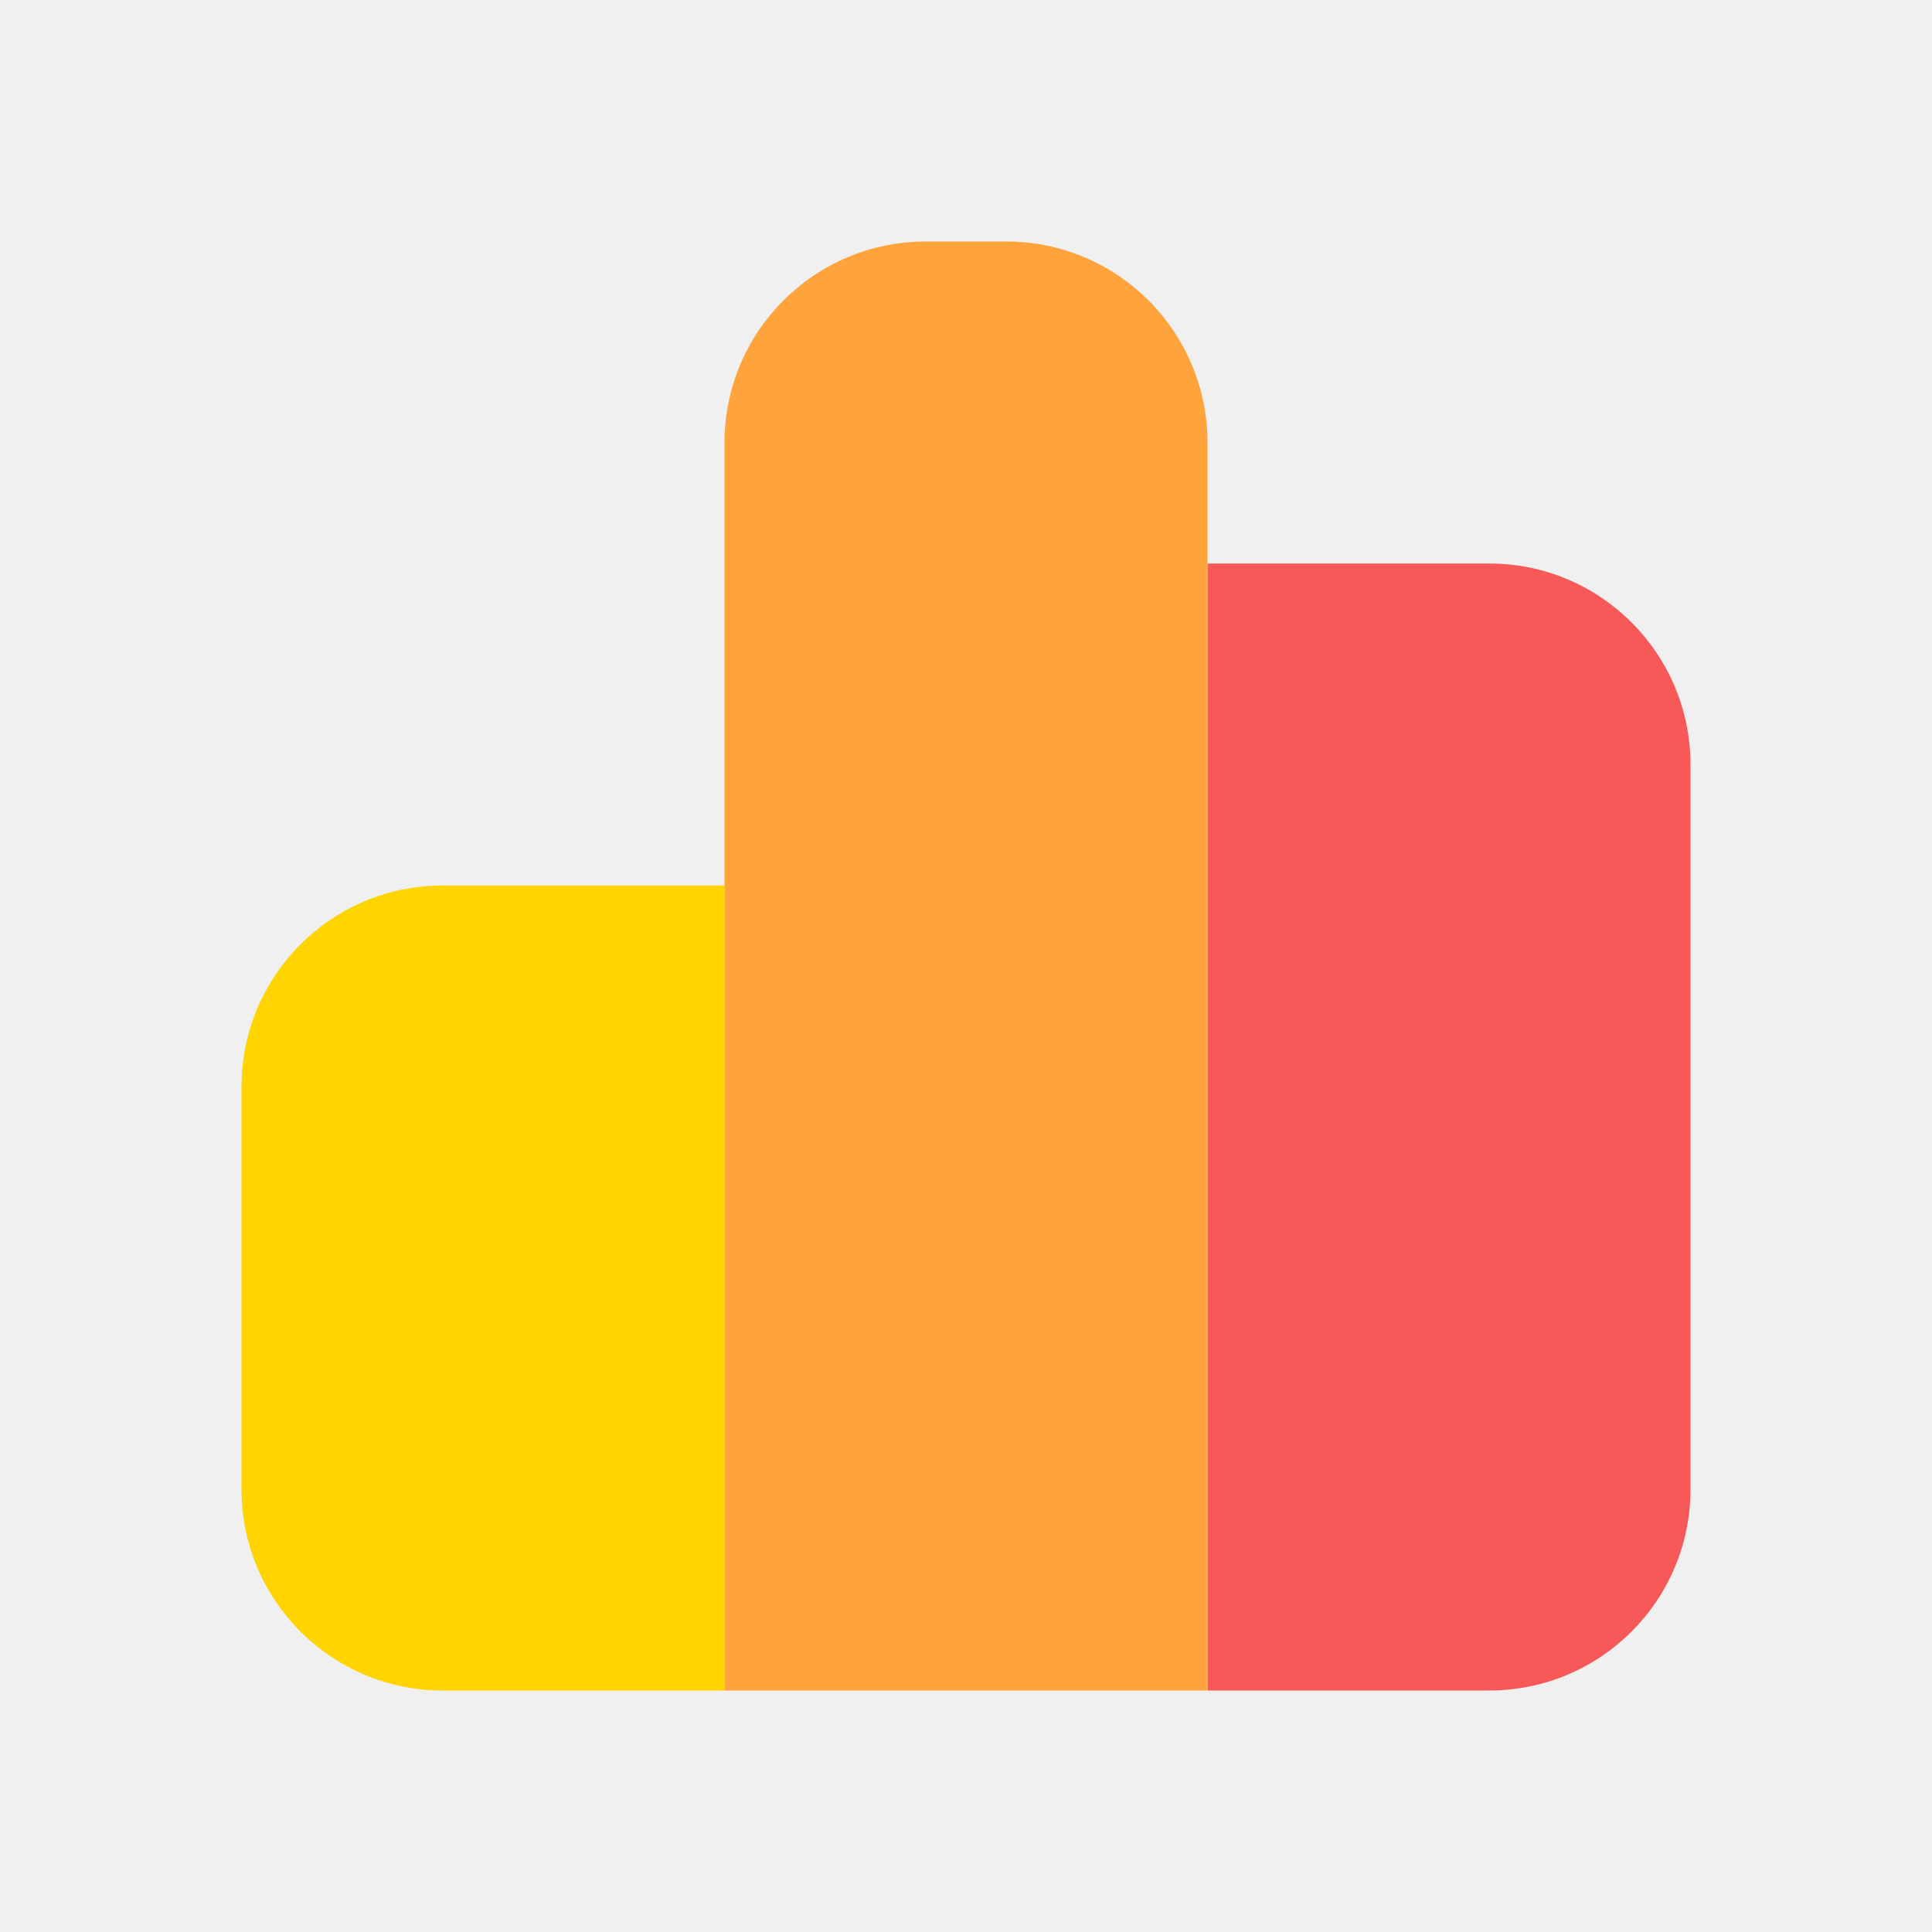
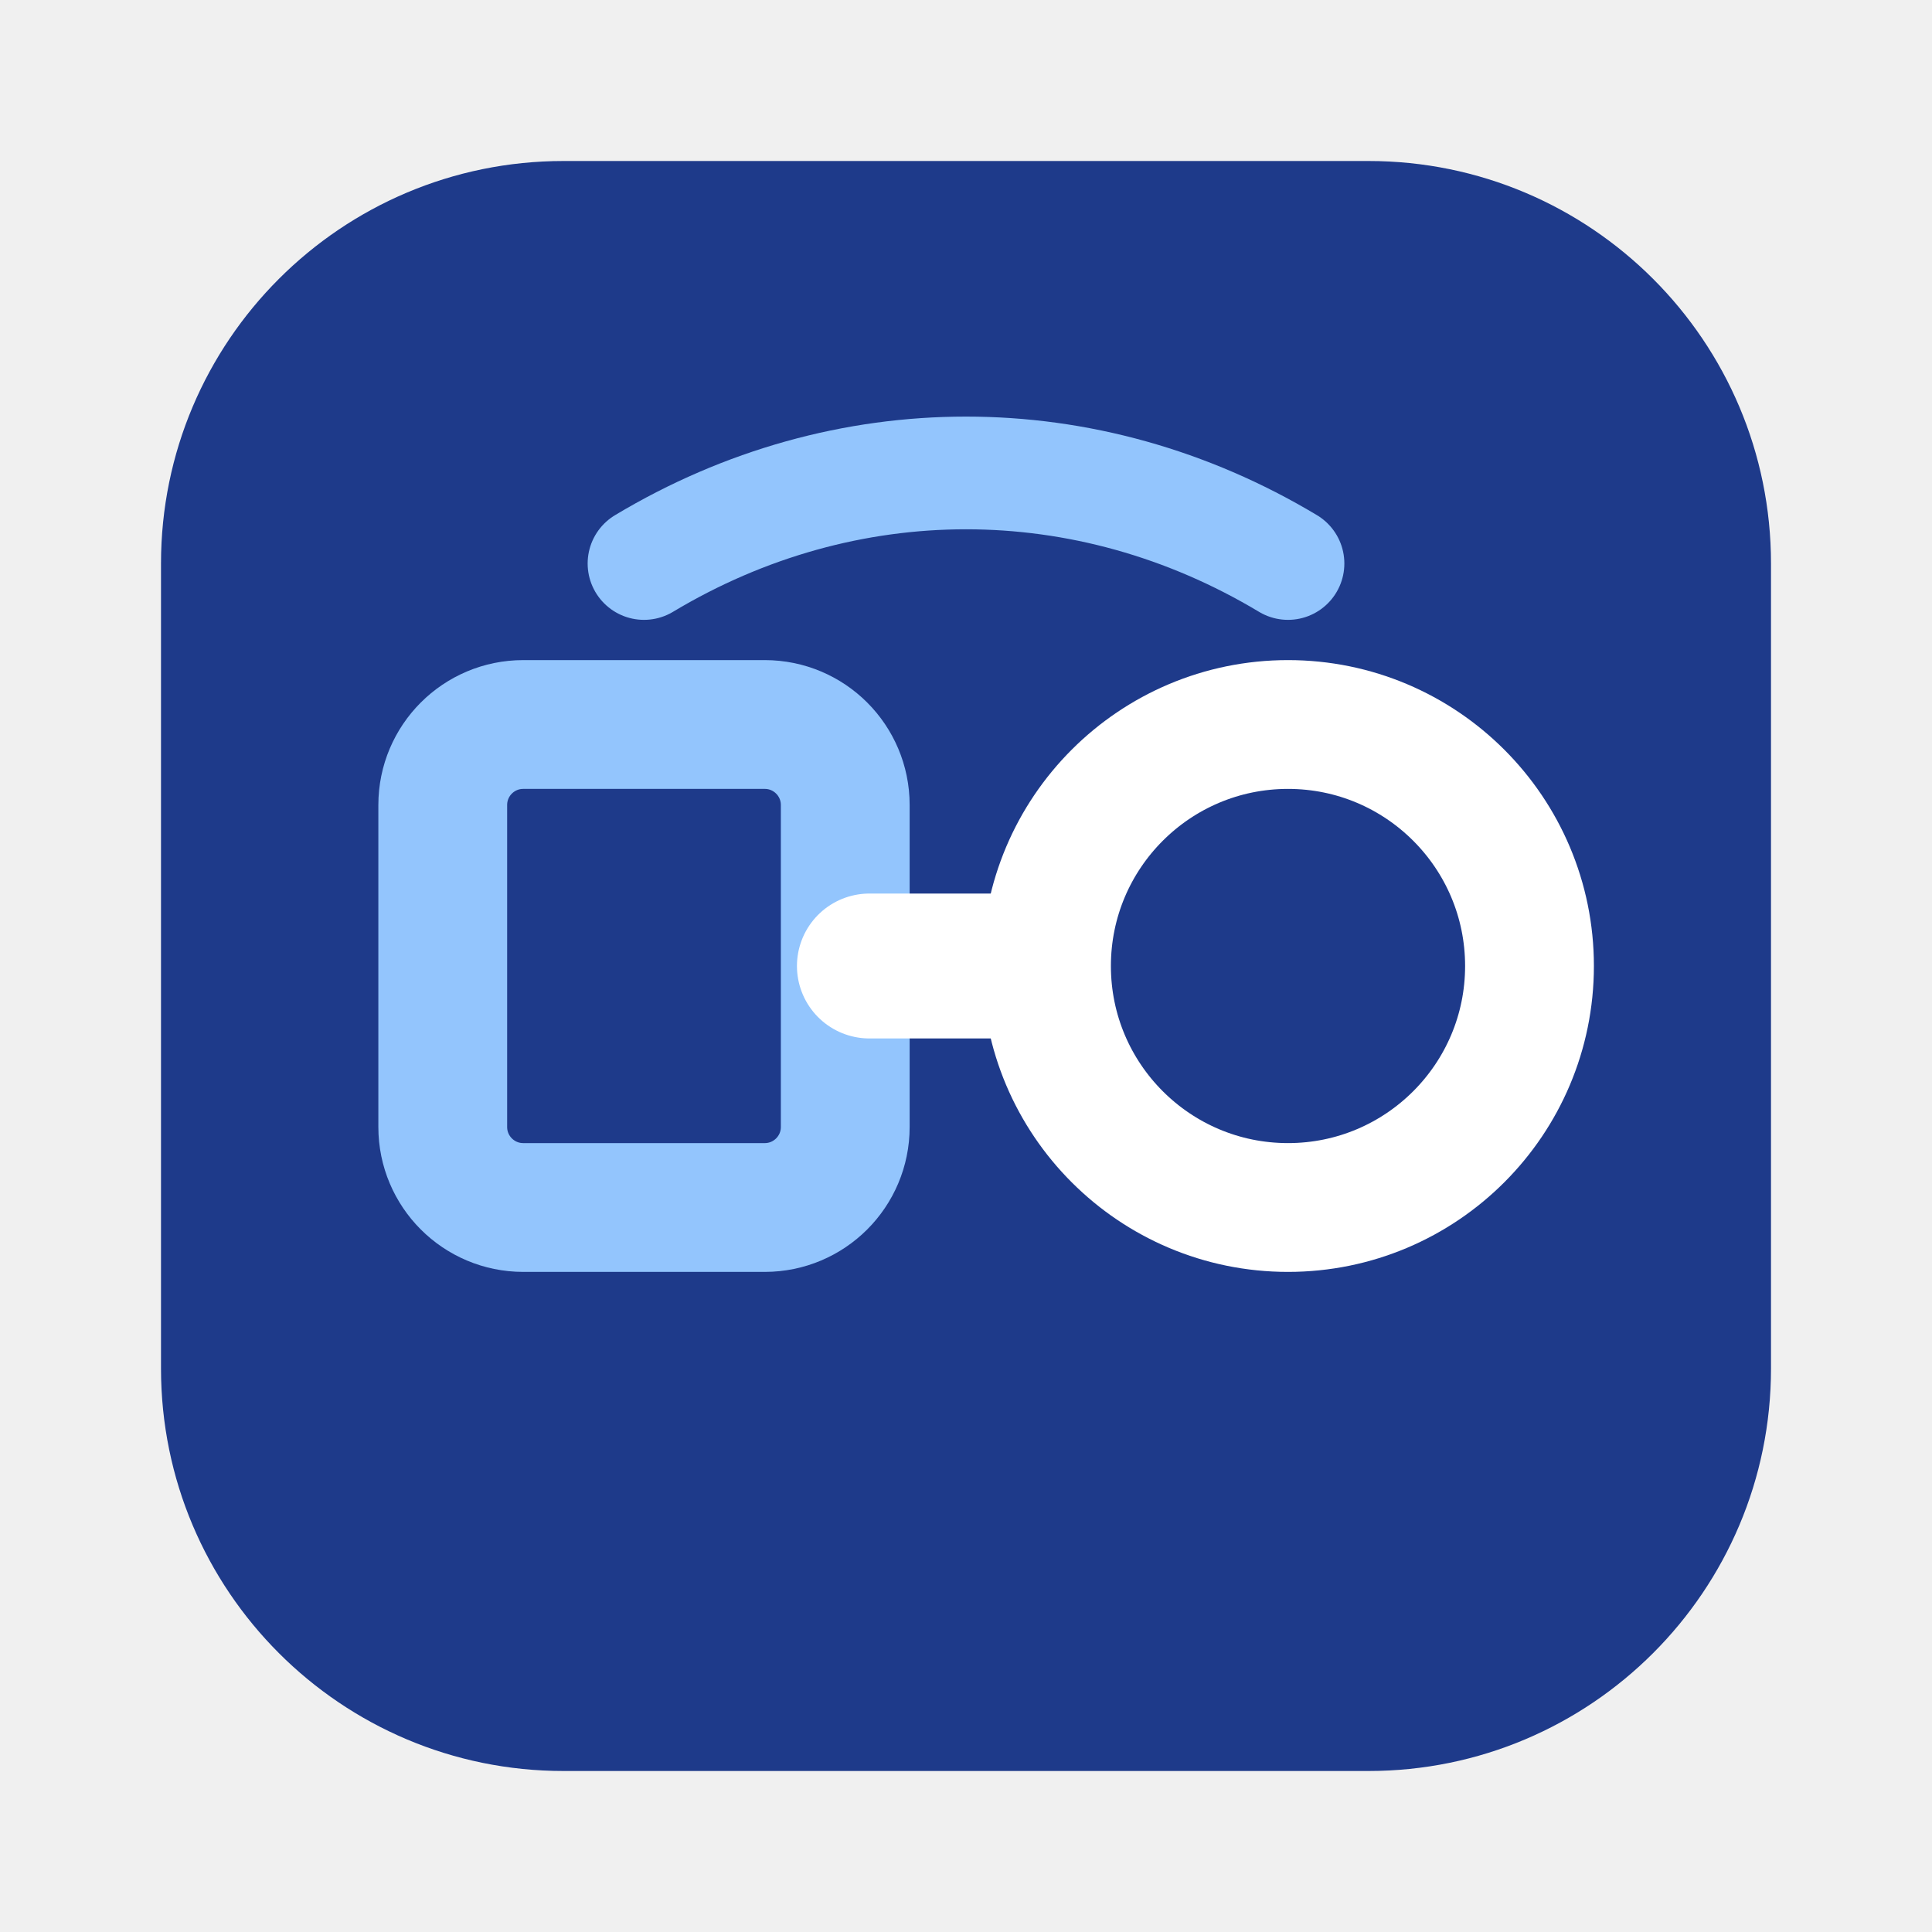
<svg xmlns="http://www.w3.org/2000/svg" width="24" height="24" viewBox="0 0 24 24" fill="none">
-   <path d="M3 13.5C3 12.119 4.119 11 5.5 11H9V21H5.5C4.119 21 3 19.881 3 18.5V13.5Z" fill="#FFD400" />
-   <path d="M15 7H18.5C19.881 7 21 8.119 21 9.5V18.5C21 19.881 19.881 21 18.5 21H15V7Z" fill="#F75858" />
-   <path d="M9 5.5C9 4.119 10.119 3 11.5 3H12.5C13.881 3 15 4.119 15 5.5V21H9V5.5Z" fill="#FFA43D" />
+   <rect x="2" y="2" width="20" height="20" rx="5" fill="#1E3A8A" />
+   <rect x="5.5" y="9" width="5" height="6" rx="1" stroke="#93C5FD" stroke-width="1.6" />
+   <circle cx="16" cy="12" r="3" stroke="#FFFFFF" stroke-width="1.6" />
+   <path d="M10.8 12H12.8" stroke="#FFFFFF" stroke-width="1.8" stroke-linecap="round" />
+   <path d="M8 7C10.5 5.5 13.5 5.5 16 7" stroke="#93C5FD" stroke-width="1.4" stroke-linecap="round" />
</svg>
